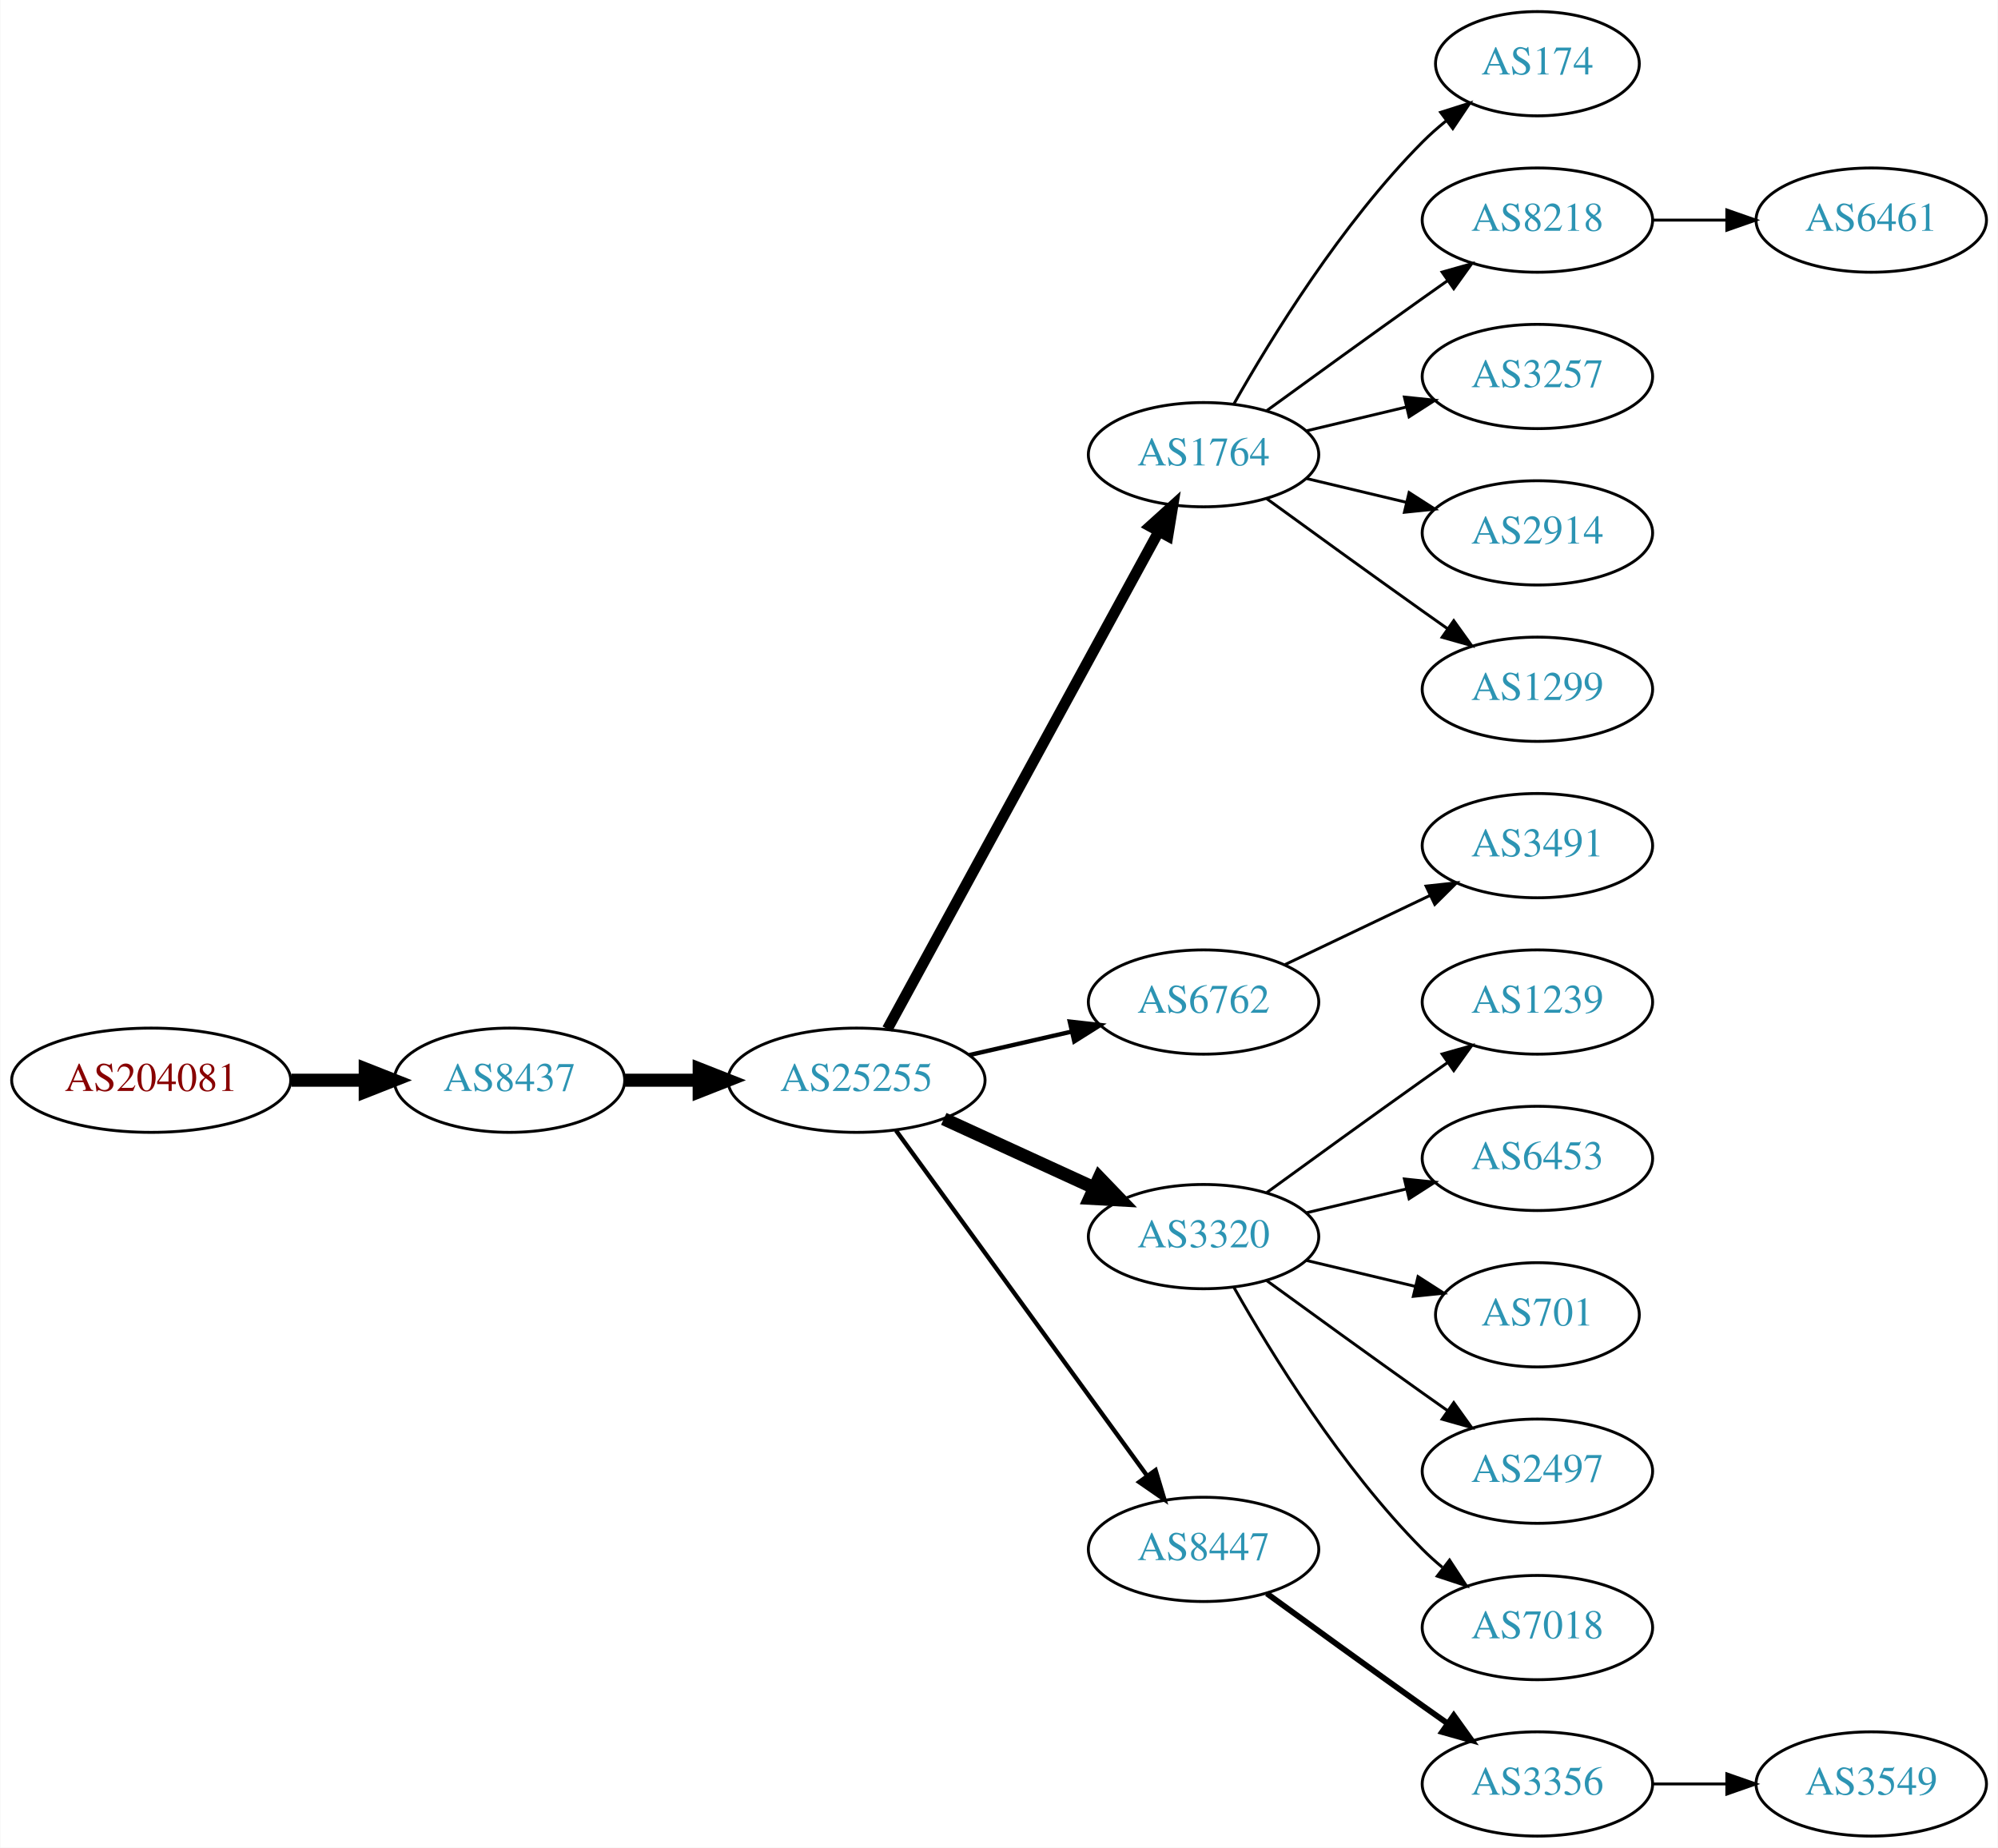
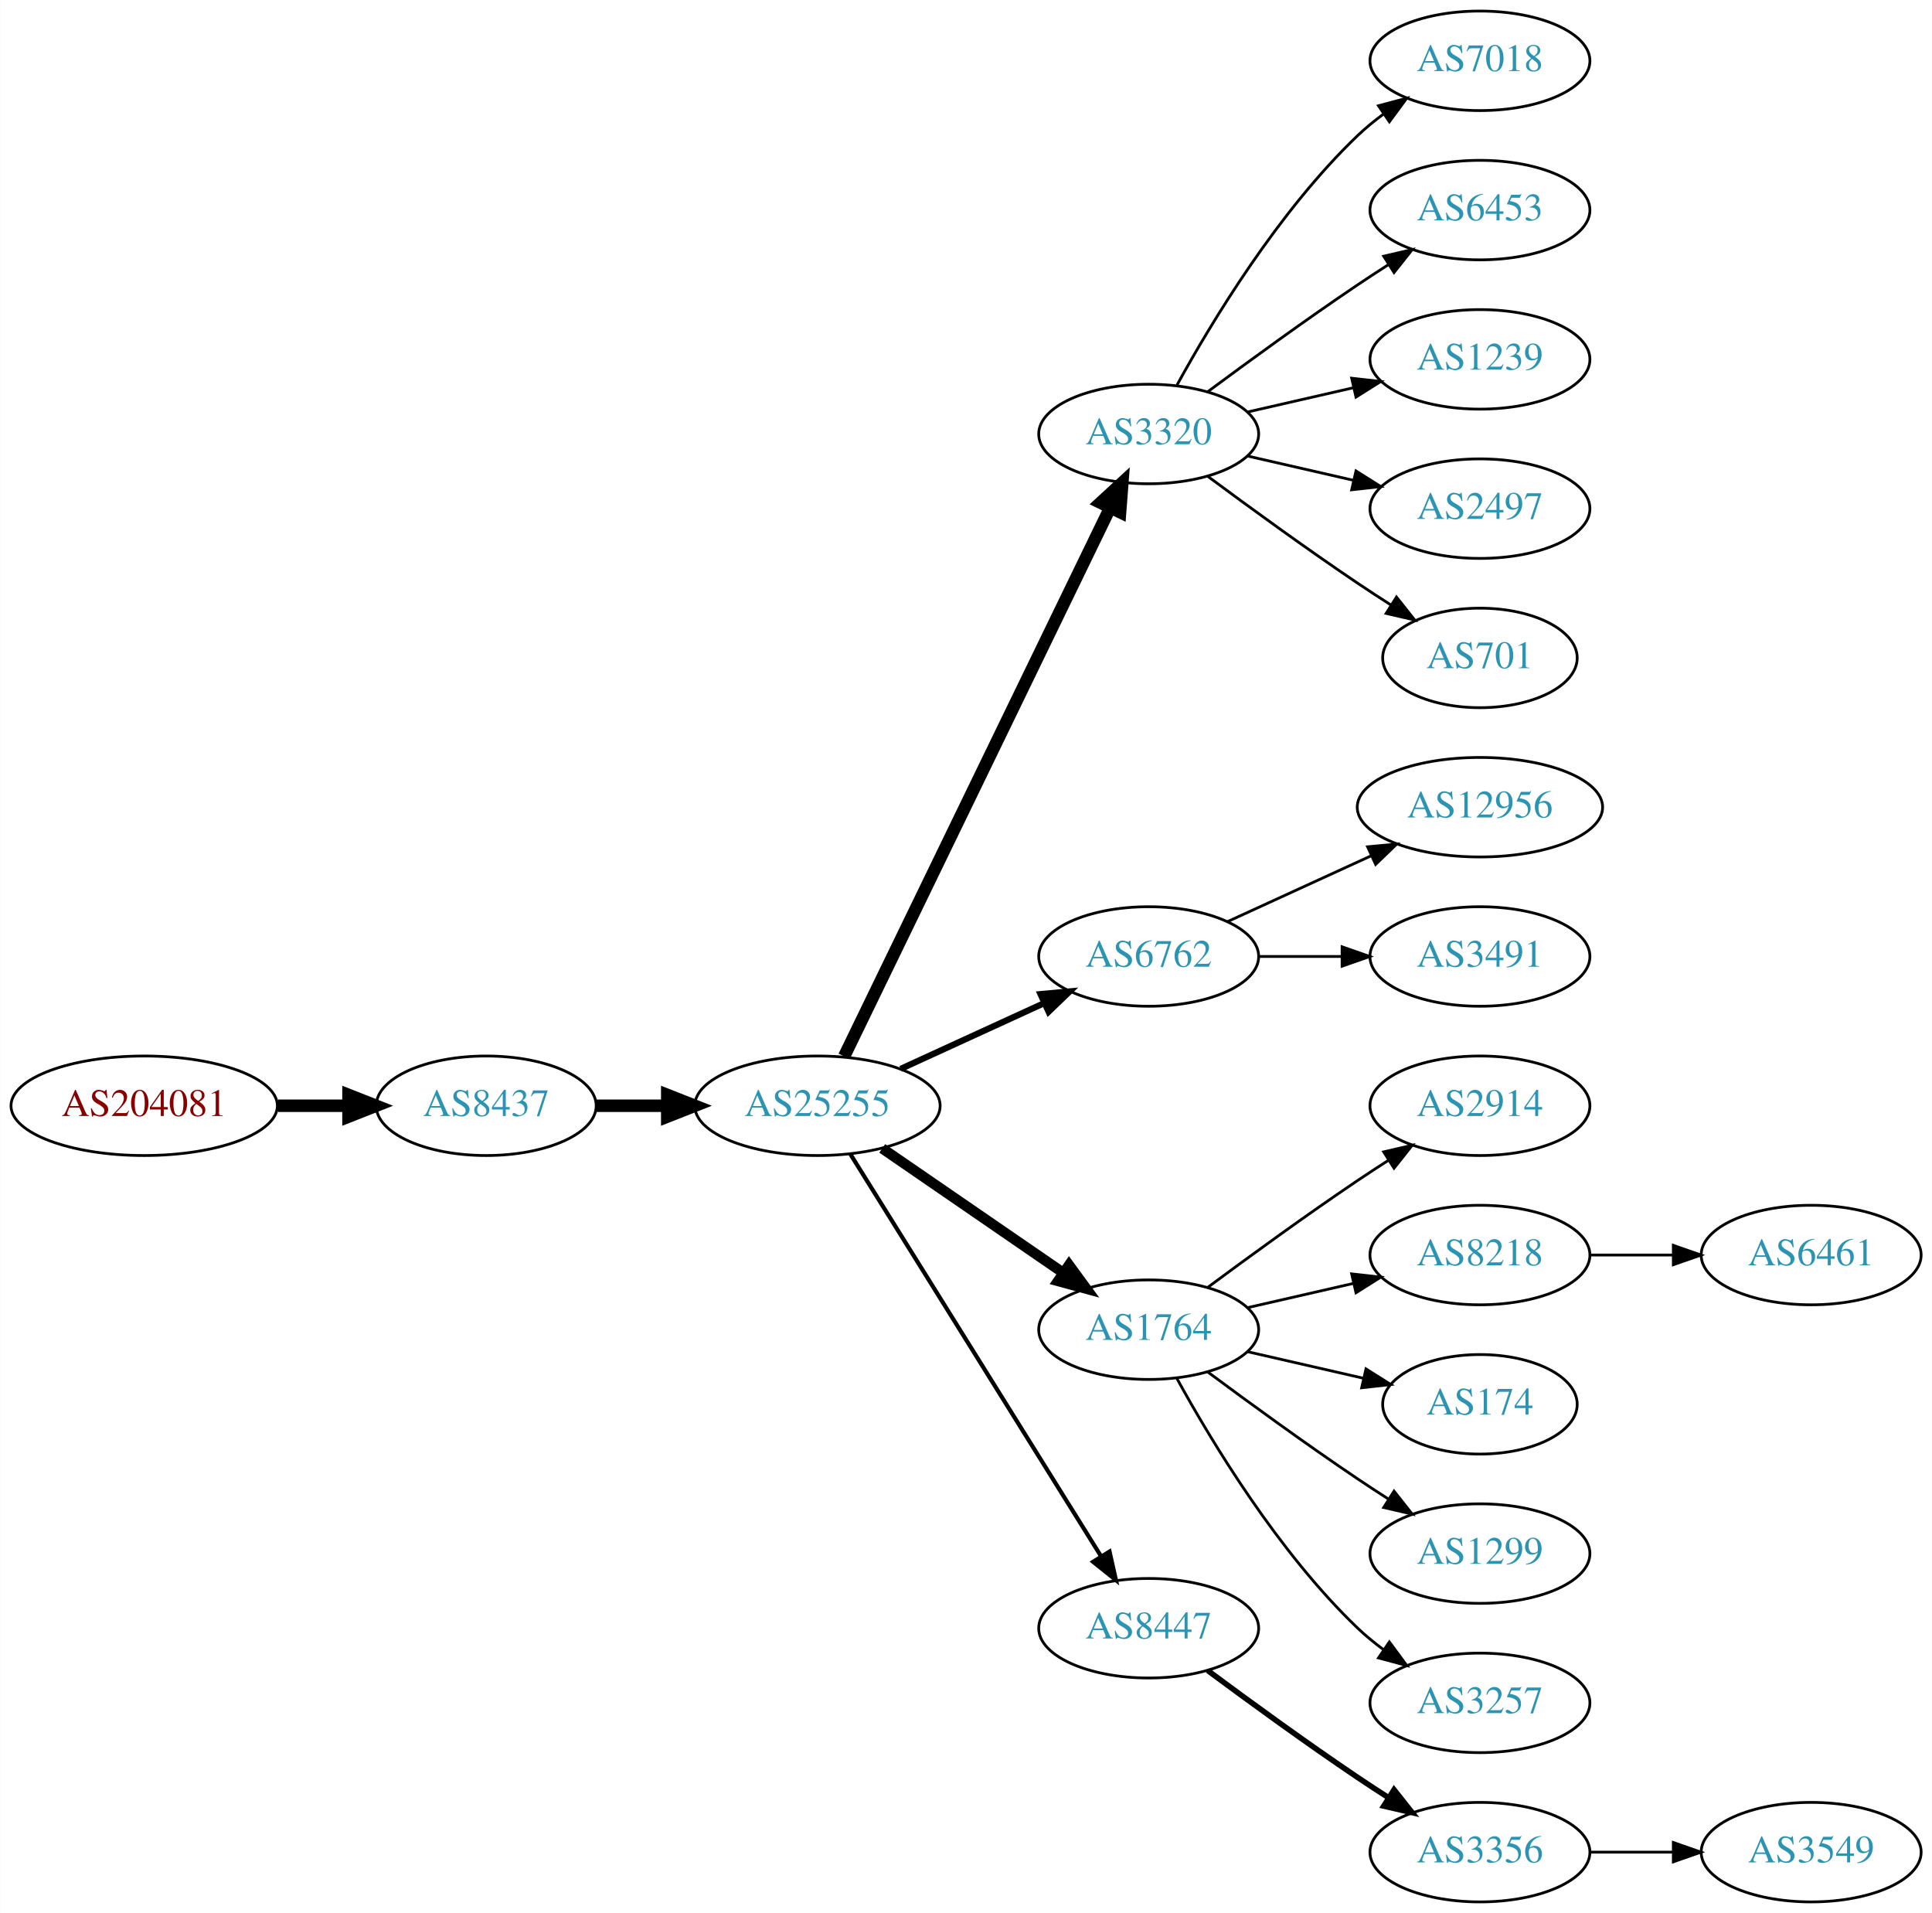
- <svg xmlns="http://www.w3.org/2000/svg" xmlns:xlink="http://www.w3.org/1999/xlink" width="690pt" height="638pt" viewBox="0.00 0.00 689.76 638.00">
-   <g id="graph0" class="graph" transform="scale(1 1) rotate(0) translate(4 634)">
-     <polygon fill="white" stroke="none" points="-4,4 -4,-634 685.755,-634 685.755,4 -4,4" />
+ <svg xmlns="http://www.w3.org/2000/svg" xmlns:xlink="http://www.w3.org/1999/xlink" width="699pt" height="692pt" viewBox="0.00 0.00 698.85 692.00">
+   <g id="graph0" class="graph" transform="scale(1 1) rotate(0) translate(4 688)">
+     <polygon fill="white" stroke="none" points="-4,4 -4,-688 694.855,-688 694.855,4 -4,4" />
    <g id="node1" class="node">
      <g id="a_node1">
        <a xlink:href="/asn/204081" xlink:title="AS204081 ~ IMENDO GmbH [AT]">
-           <ellipse fill="#ffffff" stroke="black" cx="48.096" cy="-261" rx="48.192" ry="18" />
-           <text text-anchor="middle" x="48.096" y="-257.3" font-family="Times,serif" font-size="14.00" fill="#880000">AS204081</text>
+           <ellipse fill="#ffffff" stroke="black" cx="48.096" cy="-288" rx="48.192" ry="18" />
+           <text text-anchor="middle" x="48.096" y="-284.3" font-family="Times,serif" font-size="14.00" fill="#880000">AS204081</text>
        </a>
      </g>
    </g>
    <g id="node2" class="node">
      <g id="a_node2">
        <a xlink:href="/asn/8437" xlink:title="AS8437 ~ Hutchison Drei Austria GmbH [AT]">
-           <ellipse fill="#ffffff" stroke="black" cx="171.838" cy="-261" rx="39.794" ry="18" />
-           <text text-anchor="middle" x="171.838" y="-257.3" font-family="Times,serif" font-size="14.00" fill="#2c94b3">AS8437</text>
+           <ellipse fill="#ffffff" stroke="black" cx="171.838" cy="-288" rx="39.794" ry="18" />
+           <text text-anchor="middle" x="171.838" y="-284.3" font-family="Times,serif" font-size="14.00" fill="#2c94b3">AS8437</text>
        </a>
      </g>
    </g>
    <g id="edge1" class="edge">
-       <path fill="none" stroke="black" stroke-width="4.5" d="M96.513,-261C104.867,-261 113.577,-261 121.969,-261" />
-       <polygon fill="black" stroke="black" stroke-width="4.5" points="122.004,-264.938 132.004,-261 122.004,-257.063 122.004,-264.938" />
+       <path fill="none" stroke="black" stroke-width="4.5" d="M96.513,-288C104.867,-288 113.577,-288 121.969,-288" />
+       <polygon fill="black" stroke="black" stroke-width="4.5" points="122.004,-291.938 132.004,-288 122.004,-284.063 122.004,-291.938" />
    </g>
    <g id="node3" class="node">
      <g id="a_node3">
        <a xlink:href="/asn/25255" xlink:title="AS25255 ~ ==&gt; TELE2 AUSTRIA &lt;== [AT]">
-           <ellipse fill="#ffffff" stroke="black" cx="291.681" cy="-261" rx="44.393" ry="18" />
-           <text text-anchor="middle" x="291.681" y="-257.3" font-family="Times,serif" font-size="14.00" fill="#2c94b3">AS25255</text>
+           <ellipse fill="#ffffff" stroke="black" cx="291.681" cy="-288" rx="44.393" ry="18" />
+           <text text-anchor="middle" x="291.681" y="-284.3" font-family="Times,serif" font-size="14.00" fill="#2c94b3">AS25255</text>
        </a>
      </g>
    </g>
    <g id="edge2" class="edge">
-       <path fill="none" stroke="black" stroke-width="4.5" d="M211.751,-261C219.853,-261 228.528,-261 237.055,-261" />
-       <polygon fill="black" stroke="black" stroke-width="4.5" points="237.332,-264.938 247.332,-261 237.332,-257.063 237.332,-264.938" />
+       <path fill="none" stroke="black" stroke-width="4.5" d="M211.751,-288C219.853,-288 228.528,-288 237.055,-288" />
+       <polygon fill="black" stroke="black" stroke-width="4.5" points="237.332,-291.938 247.332,-288 237.332,-284.063 237.332,-291.938" />
    </g>
    <g id="node4" class="node">
      <g id="a_node4">
-         <a xlink:href="/asn/1764" xlink:title="AS1764 ~ NEXTLAYER-AS [AT]">
-           <ellipse fill="#ffffff" stroke="black" cx="411.523" cy="-477" rx="39.794" ry="18" />
-           <text text-anchor="middle" x="411.523" y="-473.3" font-family="Times,serif" font-size="14.00" fill="#2c94b3">AS1764</text>
+         <a xlink:href="/asn/3320" xlink:title="AS3320 ~ DTAG [DE]">
+           <ellipse fill="#ffffff" stroke="black" cx="411.523" cy="-531" rx="39.794" ry="18" />
+           <text text-anchor="middle" x="411.523" y="-527.3" font-family="Times,serif" font-size="14.00" fill="#2c94b3">AS3320</text>
        </a>
      </g>
    </g>
    <g id="edge3" class="edge">
-       <path fill="none" stroke="black" stroke-width="3.75" d="M302.324,-278.676C323.006,-316.584 371.718,-405.873 396.097,-450.559" />
-       <polygon fill="black" stroke="black" stroke-width="3.75" points="393.05,-452.28 400.912,-459.383 399.195,-448.928 393.05,-452.28" />
+       <path fill="none" stroke="black" stroke-width="4.5" d="M301.346,-305.868C321.826,-348.101 373.314,-454.272 397.54,-504.227" />
+       <polygon fill="black" stroke="black" stroke-width="4.5" points="394.098,-506.154 402.004,-513.433 401.183,-502.717 394.098,-506.154" />
    </g>
    <g id="node5" class="node">
      <g id="a_node5">
        <a xlink:href="/asn/6762" xlink:title="AS6762 ~ TELECOM ITALIA SPARKLE S.p.A. [IT]">
-           <ellipse fill="#ffffff" stroke="black" cx="411.523" cy="-288" rx="39.794" ry="18" />
-           <text text-anchor="middle" x="411.523" y="-284.3" font-family="Times,serif" font-size="14.00" fill="#2c94b3">AS6762</text>
+           <ellipse fill="#ffffff" stroke="black" cx="411.523" cy="-342" rx="39.794" ry="18" />
+           <text text-anchor="middle" x="411.523" y="-338.3" font-family="Times,serif" font-size="14.00" fill="#2c94b3">AS6762</text>
        </a>
      </g>
    </g>
    <g id="edge4" class="edge">
-       <path fill="none" stroke="black" stroke-width="1.5" d="M330.615,-269.692C341.856,-272.267 354.269,-275.111 365.892,-277.774" />
-       <polygon fill="black" stroke="black" stroke-width="1.5" points="365.324,-281.235 375.853,-280.057 366.888,-274.412 365.324,-281.235" />
+       <path fill="none" stroke="black" stroke-width="2.25" d="M321.81,-301.348C337.421,-308.502 356.819,-317.391 373.491,-325.03" />
+       <polygon fill="black" stroke="black" stroke-width="2.25" points="372.394,-328.378 382.943,-329.362 375.31,-322.014 372.394,-328.378" />
    </g>
    <g id="node6" class="node">
      <g id="a_node6">
-         <a xlink:href="/asn/3320" xlink:title="AS3320 ~ DTAG [DE]">
+         <a xlink:href="/asn/1764" xlink:title="AS1764 ~ NEXTLAYER-AS [AT]">
          <ellipse fill="#ffffff" stroke="black" cx="411.523" cy="-207" rx="39.794" ry="18" />
-           <text text-anchor="middle" x="411.523" y="-203.3" font-family="Times,serif" font-size="14.00" fill="#2c94b3">AS3320</text>
+           <text text-anchor="middle" x="411.523" y="-203.3" font-family="Times,serif" font-size="14.00" fill="#2c94b3">AS1764</text>
        </a>
      </g>
    </g>
    <g id="edge5" class="edge">
-       <path fill="none" stroke="black" stroke-width="4.5" d="M321.81,-247.652C337.421,-240.498 356.819,-231.609 373.491,-223.97" />
-       <polygon fill="black" stroke="black" stroke-width="4.5" points="375.492,-227.384 382.943,-219.638 372.212,-220.225 375.492,-227.384" />
+       <path fill="none" stroke="black" stroke-width="3.75" d="M315.123,-272.574C333.704,-259.802 360.265,-241.545 380.645,-227.537" />
+       <polygon fill="black" stroke="black" stroke-width="3.75" points="382.701,-230.371 388.959,-221.822 378.736,-224.602 382.701,-230.371" />
    </g>
    <g id="node7" class="node">
      <g id="a_node7">
        <a xlink:href="/asn/8447" xlink:title="AS8447 ~ A1 Telekom Austria AG [AT]">
          <ellipse fill="#ffffff" stroke="black" cx="411.523" cy="-99" rx="39.794" ry="18" />
          <text text-anchor="middle" x="411.523" y="-95.3" font-family="Times,serif" font-size="14.00" fill="#2c94b3">AS8447</text>
        </a>
      </g>
    </g>
    <g id="edge6" class="edge">
-       <path fill="none" stroke="black" stroke-width="1.5" d="M305.292,-243.663C326.113,-215.04 367.775,-157.767 391.964,-124.514" />
-       <polygon fill="black" stroke="black" stroke-width="1.5" points="394.95,-126.358 398.003,-116.212 389.29,-122.24 394.95,-126.358" />
+       <path fill="none" stroke="black" stroke-width="1.5" d="M303.556,-270.558C324.339,-237.225 369.8,-164.314 394.228,-125.134" />
+       <polygon fill="black" stroke="black" stroke-width="1.5" points="397.353,-126.737 399.674,-116.4 391.413,-123.034 397.353,-126.737" />
    </g>
    <g id="node8" class="node">
      <g id="a_node8">
-         <a xlink:href="/asn/174" xlink:title="AS174 ~ Cogent Communications [US]">
-           <ellipse fill="#ffffff" stroke="black" cx="526.816" cy="-612" rx="35.194" ry="18" />
-           <text text-anchor="middle" x="526.816" y="-608.3" font-family="Times,serif" font-size="14.00" fill="#2c94b3">AS174</text>
+         <a xlink:href="/asn/7018" xlink:title="AS7018 ~ AT&amp;T Services, Inc. [US]">
+           <ellipse fill="#ffffff" stroke="black" cx="531.366" cy="-666" rx="39.794" ry="18" />
+           <text text-anchor="middle" x="531.366" y="-662.3" font-family="Times,serif" font-size="14.00" fill="#2c94b3">AS7018</text>
        </a>
      </g>
    </g>
    <g id="edge7" class="edge">
-       <path fill="none" stroke="black" d="M421.983,-494.49C434.765,-517.096 459.197,-556.886 487.17,-585 489.67,-587.513 492.43,-589.949 495.292,-592.261" />
-       <polygon fill="black" stroke="black" points="493.39,-595.21 503.489,-598.413 497.592,-589.611 493.39,-595.21" />
+       <path fill="none" stroke="black" d="M421.764,-548.713C434.31,-571.561 458.487,-611.611 487.17,-639 490.038,-641.739 493.227,-644.347 496.536,-646.785" />
+       <polygon fill="black" stroke="black" points="494.659,-649.742 504.895,-652.477 498.599,-643.956 494.659,-649.742" />
    </g>
    <g id="node9" class="node">
      <g id="a_node9">
-         <a xlink:href="/asn/8218" xlink:title="AS8218 ~ legacy Neotelecoms [FR]">
-           <ellipse fill="#ffffff" stroke="black" cx="526.816" cy="-558" rx="39.794" ry="18" />
-           <text text-anchor="middle" x="526.816" y="-554.3" font-family="Times,serif" font-size="14.00" fill="#2c94b3">AS8218</text>
+         <a xlink:href="/asn/6453" xlink:title="AS6453 ~ TATA COMMUNICATIONS (AMERICA) INC [US]">
+           <ellipse fill="#ffffff" stroke="black" cx="531.366" cy="-612" rx="39.794" ry="18" />
+           <text text-anchor="middle" x="531.366" y="-608.3" font-family="Times,serif" font-size="14.00" fill="#2c94b3">AS6453</text>
        </a>
      </g>
    </g>
    <g id="edge8" class="edge">
-       <path fill="none" stroke="black" d="M433.371,-492.222C448.305,-503.091 468.919,-518.025 487.17,-531 489.99,-533.005 492.933,-535.085 495.881,-537.159" />
-       <polygon fill="black" stroke="black" points="493.908,-540.05 504.106,-542.926 497.927,-534.319 493.908,-540.05" />
+       <path fill="none" stroke="black" d="M432.853,-546.277C447.716,-557.304 468.46,-572.407 487.17,-585 490.719,-587.389 494.469,-589.839 498.217,-592.242" />
+       <polygon fill="black" stroke="black" points="496.544,-595.325 506.866,-597.712 500.285,-589.409 496.544,-595.325" />
    </g>
    <g id="node10" class="node">
      <g id="a_node10">
-         <a xlink:href="/asn/3257" xlink:title="AS3257 ~ GTT [DE]">
-           <ellipse fill="#ffffff" stroke="black" cx="526.816" cy="-504" rx="39.794" ry="18" />
-           <text text-anchor="middle" x="526.816" y="-500.3" font-family="Times,serif" font-size="14.00" fill="#2c94b3">AS3257</text>
+         <a xlink:href="/asn/1239" xlink:title="AS1239 ~ Sprint [US]">
+           <ellipse fill="#ffffff" stroke="black" cx="531.366" cy="-558" rx="39.794" ry="18" />
+           <text text-anchor="middle" x="531.366" y="-554.3" font-family="Times,serif" font-size="14.00" fill="#2c94b3">AS1239</text>
        </a>
      </g>
    </g>
    <g id="edge9" class="edge">
-       <path fill="none" stroke="black" d="M447.13,-485.248C458.002,-487.838 470.156,-490.735 481.598,-493.462" />
-       <polygon fill="black" stroke="black" points="480.882,-496.889 491.421,-495.803 482.505,-490.08 480.882,-496.889" />
+       <path fill="none" stroke="black" d="M447.242,-538.955C459.242,-541.704 472.863,-544.825 485.556,-547.733" />
+       <polygon fill="black" stroke="black" points="484.958,-551.187 495.487,-550.009 486.522,-544.364 484.958,-551.187" />
    </g>
    <g id="node11" class="node">
      <g id="a_node11">
-         <a xlink:href="/asn/2914" xlink:title="AS2914 ~ NTT America, Inc. [US]">
-           <ellipse fill="#ffffff" stroke="black" cx="526.816" cy="-450" rx="39.794" ry="18" />
-           <text text-anchor="middle" x="526.816" y="-446.3" font-family="Times,serif" font-size="14.00" fill="#2c94b3">AS2914</text>
+         <a xlink:href="/asn/2497" xlink:title="AS2497 ~ Internet Initiative Japan Inc. [JP]">
+           <ellipse fill="#ffffff" stroke="black" cx="531.366" cy="-504" rx="39.794" ry="18" />
+           <text text-anchor="middle" x="531.366" y="-500.3" font-family="Times,serif" font-size="14.00" fill="#2c94b3">AS2497</text>
        </a>
      </g>
    </g>
    <g id="edge10" class="edge">
-       <path fill="none" stroke="black" d="M447.13,-468.752C458.002,-466.162 470.156,-463.265 481.598,-460.538" />
-       <polygon fill="black" stroke="black" points="482.505,-463.92 491.421,-458.197 480.882,-457.111 482.505,-463.92" />
+       <path fill="none" stroke="black" d="M447.242,-523.045C459.242,-520.296 472.863,-517.175 485.556,-514.267" />
+       <polygon fill="black" stroke="black" points="486.522,-517.636 495.487,-511.991 484.958,-510.813 486.522,-517.636" />
    </g>
    <g id="node12" class="node">
      <g id="a_node12">
-         <a xlink:href="/asn/1299" xlink:title="AS1299 ~ Telia Carrier [EU]">
-           <ellipse fill="#ffffff" stroke="black" cx="526.816" cy="-396" rx="39.794" ry="18" />
-           <text text-anchor="middle" x="526.816" y="-392.3" font-family="Times,serif" font-size="14.00" fill="#2c94b3">AS1299</text>
+         <a xlink:href="/asn/701" xlink:title="AS701 ~ UUNET [US]">
+           <ellipse fill="#ffffff" stroke="black" cx="531.366" cy="-450" rx="35.194" ry="18" />
+           <text text-anchor="middle" x="531.366" y="-446.3" font-family="Times,serif" font-size="14.00" fill="#2c94b3">AS701</text>
        </a>
      </g>
    </g>
    <g id="edge11" class="edge">
-       <path fill="none" stroke="black" d="M433.371,-461.778C448.305,-450.909 468.919,-435.975 487.17,-423 489.99,-420.995 492.933,-418.915 495.881,-416.841" />
-       <polygon fill="black" stroke="black" points="497.927,-419.681 504.106,-411.074 493.908,-413.95 497.927,-419.681" />
+       <path fill="none" stroke="black" d="M432.853,-515.723C447.716,-504.696 468.46,-489.593 487.17,-477 490.987,-474.431 495.037,-471.79 499.067,-469.214" />
+       <polygon fill="black" stroke="black" points="501.171,-472.025 507.761,-463.729 497.436,-466.105 501.171,-472.025" />
+     </g>
+     <g id="node21" class="node">
+       <g id="a_node21">
+         <a xlink:href="/asn/12956" xlink:title="AS12956 ~ TELXIUS [ES]">
+           <ellipse fill="#ffffff" stroke="black" cx="531.366" cy="-396" rx="44.393" ry="18" />
+           <text text-anchor="middle" x="531.366" y="-392.3" font-family="Times,serif" font-size="14.00" fill="#2c94b3">AS12956</text>
+         </a>
+       </g>
+     </g>
+     <g id="edge20" class="edge">
+       <path fill="none" stroke="black" d="M440.152,-354.661C455.65,-361.762 475.216,-370.728 492.163,-378.494" />
+       <polygon fill="black" stroke="black" points="490.716,-381.681 501.266,-382.665 493.633,-375.317 490.716,-381.681" />
+     </g>
+     <g id="node22" class="node">
+       <g id="a_node22">
+         <a xlink:href="/asn/3491" xlink:title="AS3491 ~ PCCW Global, Inc. [US]">
+           <ellipse fill="#ffffff" stroke="black" cx="531.366" cy="-342" rx="39.794" ry="18" />
+           <text text-anchor="middle" x="531.366" y="-338.3" font-family="Times,serif" font-size="14.00" fill="#2c94b3">AS3491</text>
+         </a>
+       </g>
+     </g>
+     <g id="edge21" class="edge">
+       <path fill="none" stroke="black" d="M451.436,-342C460.989,-342 471.339,-342 481.301,-342" />
+       <polygon fill="black" stroke="black" points="481.494,-345.5 491.494,-342 481.494,-338.5 481.494,-345.5" />
    </g>
    <g id="node13" class="node">
      <g id="a_node13">
-         <a xlink:href="/asn/3491" xlink:title="AS3491 ~ PCCW Global, Inc. [US]">
-           <ellipse fill="#ffffff" stroke="black" cx="526.816" cy="-342" rx="39.794" ry="18" />
-           <text text-anchor="middle" x="526.816" y="-338.3" font-family="Times,serif" font-size="14.00" fill="#2c94b3">AS3491</text>
+         <a xlink:href="/asn/2914" xlink:title="AS2914 ~ NTT America, Inc. [US]">
+           <ellipse fill="#ffffff" stroke="black" cx="531.366" cy="-288" rx="39.794" ry="18" />
+           <text text-anchor="middle" x="531.366" y="-284.3" font-family="Times,serif" font-size="14.00" fill="#2c94b3">AS2914</text>
        </a>
      </g>
    </g>
    <g id="edge12" class="edge">
-       <path fill="none" stroke="black" d="M439.66,-300.934C454.654,-308.081 473.475,-317.052 489.698,-324.785" />
-       <polygon fill="black" stroke="black" points="488.368,-328.028 498.901,-329.171 491.38,-321.709 488.368,-328.028" />
+       <path fill="none" stroke="black" d="M432.853,-222.277C447.716,-233.304 468.46,-248.407 487.17,-261 490.719,-263.389 494.469,-265.839 498.217,-268.242" />
+       <polygon fill="black" stroke="black" points="496.544,-271.325 506.866,-273.712 500.285,-265.409 496.544,-271.325" />
    </g>
    <g id="node14" class="node">
      <g id="a_node14">
-         <a xlink:href="/asn/1239" xlink:title="AS1239 ~ Sprint [US]">
-           <ellipse fill="#ffffff" stroke="black" cx="526.816" cy="-288" rx="39.794" ry="18" />
-           <text text-anchor="middle" x="526.816" y="-284.3" font-family="Times,serif" font-size="14.00" fill="#2c94b3">AS1239</text>
+         <a xlink:href="/asn/8218" xlink:title="AS8218 ~ legacy Neotelecoms [FR]">
+           <ellipse fill="#ffffff" stroke="black" cx="531.366" cy="-234" rx="39.794" ry="18" />
+           <text text-anchor="middle" x="531.366" y="-230.3" font-family="Times,serif" font-size="14.00" fill="#2c94b3">AS8218</text>
        </a>
      </g>
    </g>
    <g id="edge13" class="edge">
-       <path fill="none" stroke="black" d="M433.371,-222.222C448.305,-233.091 468.919,-248.025 487.17,-261 489.99,-263.005 492.933,-265.085 495.881,-267.159" />
-       <polygon fill="black" stroke="black" points="493.908,-270.05 504.106,-272.926 497.927,-264.319 493.908,-270.05" />
+       <path fill="none" stroke="black" d="M447.242,-214.955C459.242,-217.704 472.863,-220.825 485.556,-223.733" />
+       <polygon fill="black" stroke="black" points="484.958,-227.187 495.487,-226.009 486.522,-220.364 484.958,-227.187" />
    </g>
    <g id="node15" class="node">
      <g id="a_node15">
-         <a xlink:href="/asn/6453" xlink:title="AS6453 ~ TATA COMMUNICATIONS (AMERICA) INC [US]">
-           <ellipse fill="#ffffff" stroke="black" cx="526.816" cy="-234" rx="39.794" ry="18" />
-           <text text-anchor="middle" x="526.816" y="-230.3" font-family="Times,serif" font-size="14.00" fill="#2c94b3">AS6453</text>
+         <a xlink:href="/asn/174" xlink:title="AS174 ~ Cogent Communications [US]">
+           <ellipse fill="#ffffff" stroke="black" cx="531.366" cy="-180" rx="35.194" ry="18" />
+           <text text-anchor="middle" x="531.366" y="-176.3" font-family="Times,serif" font-size="14.00" fill="#2c94b3">AS174</text>
        </a>
      </g>
    </g>
    <g id="edge14" class="edge">
-       <path fill="none" stroke="black" d="M447.13,-215.248C458.002,-217.838 470.156,-220.735 481.598,-223.462" />
-       <polygon fill="black" stroke="black" points="480.882,-226.889 491.421,-225.803 482.505,-220.08 480.882,-226.889" />
+       <path fill="none" stroke="black" d="M447.242,-199.045C460.335,-196.045 475.357,-192.604 488.998,-189.478" />
+       <polygon fill="black" stroke="black" points="490.139,-192.807 499.105,-187.162 488.576,-185.984 490.139,-192.807" />
    </g>
    <g id="node16" class="node">
      <g id="a_node16">
-         <a xlink:href="/asn/701" xlink:title="AS701 ~ UUNET [US]">
-           <ellipse fill="#ffffff" stroke="black" cx="526.816" cy="-180" rx="35.194" ry="18" />
-           <text text-anchor="middle" x="526.816" y="-176.3" font-family="Times,serif" font-size="14.00" fill="#2c94b3">AS701</text>
+         <a xlink:href="/asn/1299" xlink:title="AS1299 ~ Telia Carrier [EU]">
+           <ellipse fill="#ffffff" stroke="black" cx="531.366" cy="-126" rx="39.794" ry="18" />
+           <text text-anchor="middle" x="531.366" y="-122.3" font-family="Times,serif" font-size="14.00" fill="#2c94b3">AS1299</text>
        </a>
      </g>
    </g>
    <g id="edge15" class="edge">
-       <path fill="none" stroke="black" d="M447.13,-198.752C458.925,-195.942 472.229,-192.771 484.497,-189.847" />
-       <polygon fill="black" stroke="black" points="485.586,-193.186 494.502,-187.463 483.963,-186.376 485.586,-193.186" />
+       <path fill="none" stroke="black" d="M432.853,-191.723C447.716,-180.696 468.46,-165.593 487.17,-153 490.719,-150.611 494.469,-148.161 498.217,-145.758" />
+       <polygon fill="black" stroke="black" points="500.285,-148.591 506.866,-140.288 496.544,-142.675 500.285,-148.591" />
    </g>
    <g id="node17" class="node">
      <g id="a_node17">
-         <a xlink:href="/asn/2497" xlink:title="AS2497 ~ Internet Initiative Japan Inc. [JP]">
-           <ellipse fill="#ffffff" stroke="black" cx="526.816" cy="-126" rx="39.794" ry="18" />
-           <text text-anchor="middle" x="526.816" y="-122.3" font-family="Times,serif" font-size="14.00" fill="#2c94b3">AS2497</text>
+         <a xlink:href="/asn/3257" xlink:title="AS3257 ~ GTT [DE]">
+           <ellipse fill="#ffffff" stroke="black" cx="531.366" cy="-72" rx="39.794" ry="18" />
+           <text text-anchor="middle" x="531.366" y="-68.3" font-family="Times,serif" font-size="14.00" fill="#2c94b3">AS3257</text>
        </a>
      </g>
    </g>
    <g id="edge16" class="edge">
-       <path fill="none" stroke="black" d="M433.371,-191.778C448.305,-180.909 468.919,-165.975 487.17,-153 489.99,-150.995 492.933,-148.915 495.881,-146.841" />
-       <polygon fill="black" stroke="black" points="497.927,-149.681 504.106,-141.074 493.908,-143.95 497.927,-149.681" />
+       <path fill="none" stroke="black" d="M421.764,-189.287C434.31,-166.439 458.487,-126.389 487.17,-99 490.038,-96.261 493.227,-93.653 496.536,-91.215" />
+       <polygon fill="black" stroke="black" points="498.599,-94.044 504.895,-85.523 494.659,-88.258 498.599,-94.044" />
+     </g>
+     <g id="node19" class="node">
+       <g id="a_node19">
+         <a xlink:href="/asn/3356" xlink:title="AS3356 ~ Level 3 Parent, LLC [US]">
+           <ellipse fill="#ffffff" stroke="black" cx="531.366" cy="-18" rx="39.794" ry="18" />
+           <text text-anchor="middle" x="531.366" y="-14.3" font-family="Times,serif" font-size="14.00" fill="#2c94b3">AS3356</text>
+         </a>
+       </g>
+     </g>
+     <g id="edge18" class="edge">
+       <path fill="none" stroke="black" stroke-width="2" d="M432.853,-83.723C447.716,-72.696 468.46,-57.593 487.17,-45 490.719,-42.611 494.469,-40.161 498.217,-37.758" />
+       <polygon fill="black" stroke="black" stroke-width="2" points="500.285,-40.591 506.866,-32.288 496.544,-34.675 500.285,-40.591" />
    </g>
    <g id="node18" class="node">
      <g id="a_node18">
-         <a xlink:href="/asn/7018" xlink:title="AS7018 ~ AT&amp;T Services, Inc. [US]">
-           <ellipse fill="#ffffff" stroke="black" cx="526.816" cy="-72" rx="39.794" ry="18" />
-           <text text-anchor="middle" x="526.816" y="-68.3" font-family="Times,serif" font-size="14.00" fill="#2c94b3">AS7018</text>
+         <a xlink:href="/asn/6461" xlink:title="AS6461 ~ Zayo Bandwidth [US]">
+           <ellipse fill="#ffffff" stroke="black" cx="651.208" cy="-234" rx="39.794" ry="18" />
+           <text text-anchor="middle" x="651.208" y="-230.3" font-family="Times,serif" font-size="14.00" fill="#2c94b3">AS6461</text>
        </a>
      </g>
    </g>
    <g id="edge17" class="edge">
-       <path fill="none" stroke="black" d="M421.983,-189.51C434.765,-166.904 459.197,-127.114 487.17,-99 489.28,-96.879 491.576,-94.812 493.962,-92.829" />
-       <polygon fill="black" stroke="black" points="496.477,-95.31 502.277,-86.444 492.214,-89.758 496.477,-95.31" />
+       <path fill="none" stroke="black" d="M571.278,-234C580.832,-234 591.181,-234 601.144,-234" />
+       <polygon fill="black" stroke="black" points="601.336,-237.5 611.336,-234 601.336,-230.5 601.336,-237.5" />
    </g>
    <g id="node20" class="node">
      <g id="a_node20">
-         <a xlink:href="/asn/3356" xlink:title="AS3356 ~ Level 3 Parent, LLC [US]">
-           <ellipse fill="#ffffff" stroke="black" cx="526.816" cy="-18" rx="39.794" ry="18" />
-           <text text-anchor="middle" x="526.816" y="-14.3" font-family="Times,serif" font-size="14.00" fill="#2c94b3">AS3356</text>
+         <a xlink:href="/asn/3549" xlink:title="AS3549 ~ Level 3 Parent, LLC [US]">
+           <ellipse fill="#ffffff" stroke="black" cx="651.208" cy="-18" rx="39.794" ry="18" />
+           <text text-anchor="middle" x="651.208" y="-14.3" font-family="Times,serif" font-size="14.00" fill="#2c94b3">AS3549</text>
        </a>
      </g>
    </g>
    <g id="edge19" class="edge">
-       <path fill="none" stroke="black" stroke-width="2" d="M433.371,-83.778C448.305,-72.909 468.919,-57.975 487.17,-45 489.99,-42.995 492.933,-40.915 495.881,-38.841" />
-       <polygon fill="black" stroke="black" stroke-width="2" points="497.927,-41.681 504.106,-33.074 493.908,-35.95 497.927,-41.681" />
-     </g>
-     <g id="node19" class="node">
-       <g id="a_node19">
-         <a xlink:href="/asn/6461" xlink:title="AS6461 ~ Zayo Bandwidth [US]">
-           <ellipse fill="#ffffff" stroke="black" cx="642.109" cy="-558" rx="39.794" ry="18" />
-           <text text-anchor="middle" x="642.109" y="-554.3" font-family="Times,serif" font-size="14.00" fill="#2c94b3">AS6461</text>
-         </a>
-       </g>
-     </g>
-     <g id="edge18" class="edge">
-       <path fill="none" stroke="black" d="M566.488,-558C574.691,-558 583.455,-558 591.987,-558" />
-       <polygon fill="black" stroke="black" points="592.227,-561.5 602.226,-558 592.226,-554.5 592.227,-561.5" />
-     </g>
-     <g id="node21" class="node">
-       <g id="a_node21">
-         <a xlink:href="/asn/3549" xlink:title="AS3549 ~ Level 3 Parent, LLC [US]">
-           <ellipse fill="#ffffff" stroke="black" cx="642.109" cy="-18" rx="39.794" ry="18" />
-           <text text-anchor="middle" x="642.109" y="-14.3" font-family="Times,serif" font-size="14.00" fill="#2c94b3">AS3549</text>
-         </a>
-       </g>
-     </g>
-     <g id="edge20" class="edge">
-       <path fill="none" stroke="black" d="M566.488,-18C574.691,-18 583.455,-18 591.987,-18" />
-       <polygon fill="black" stroke="black" points="592.227,-21.5 602.226,-18 592.226,-14.5 592.227,-21.5" />
+       <path fill="none" stroke="black" d="M571.278,-18C580.832,-18 591.181,-18 601.144,-18" />
+       <polygon fill="black" stroke="black" points="601.336,-21.5 611.336,-18 601.336,-14.5 601.336,-21.5" />
    </g>
  </g>
</svg>
